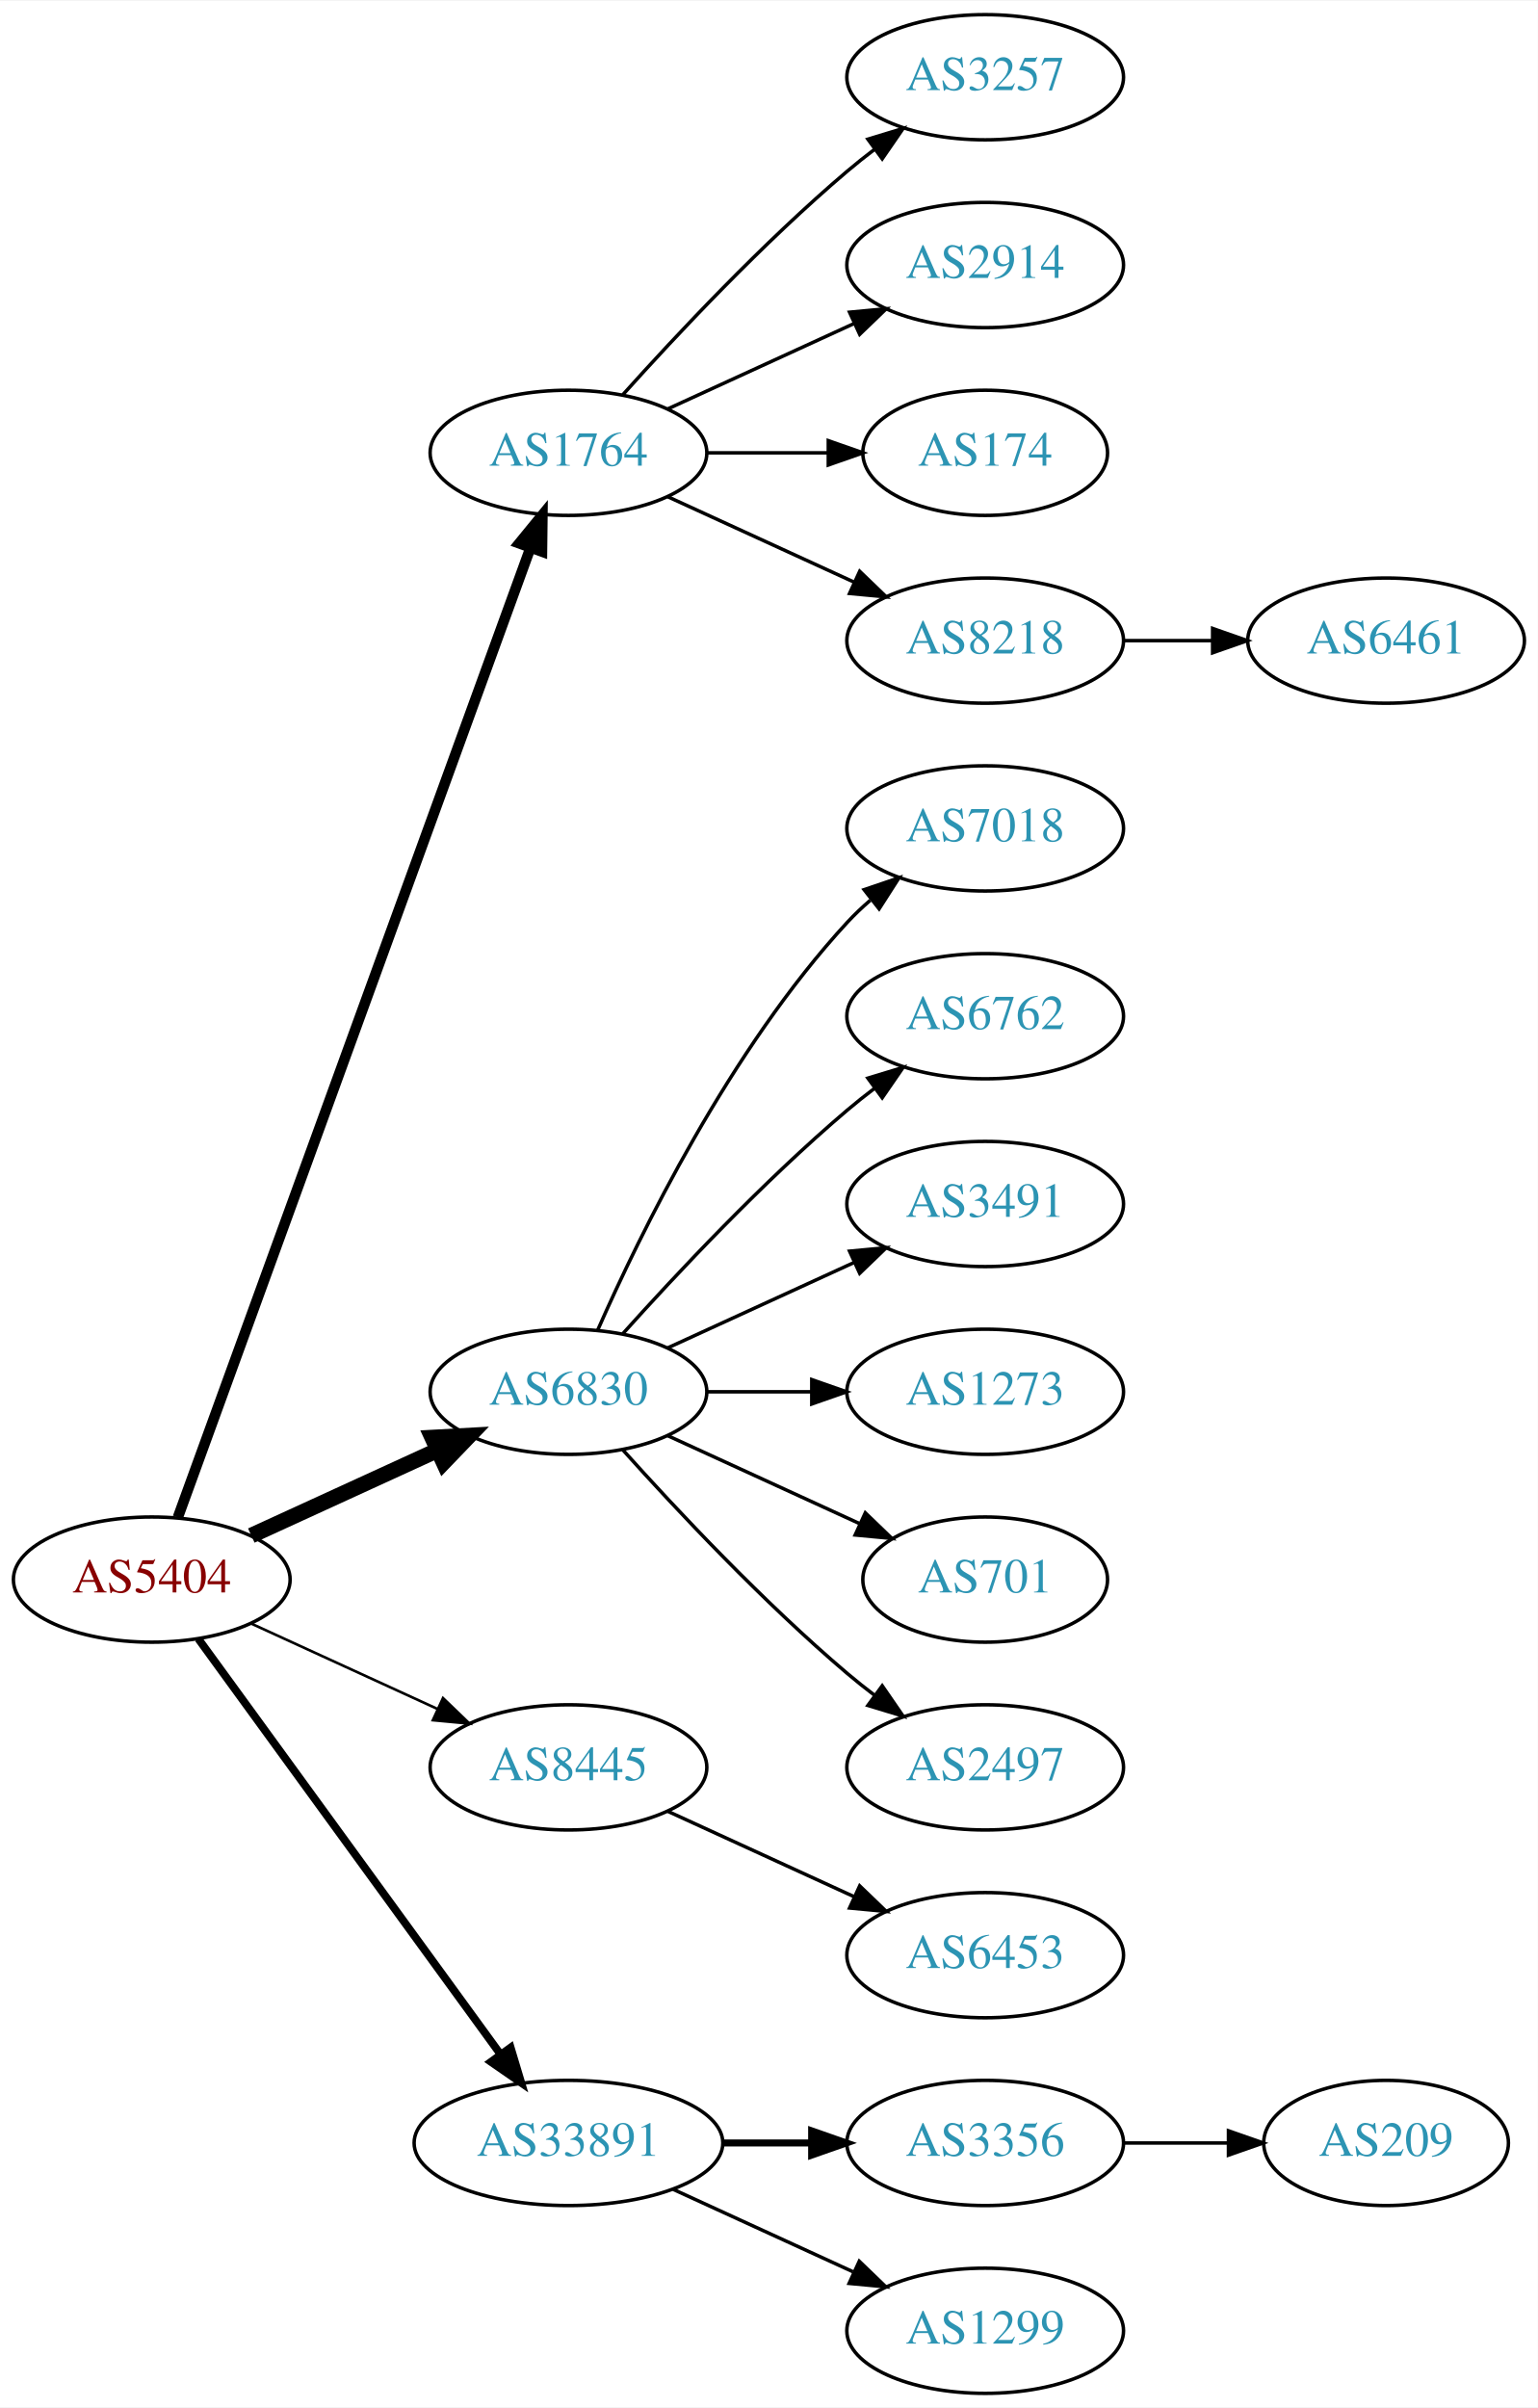
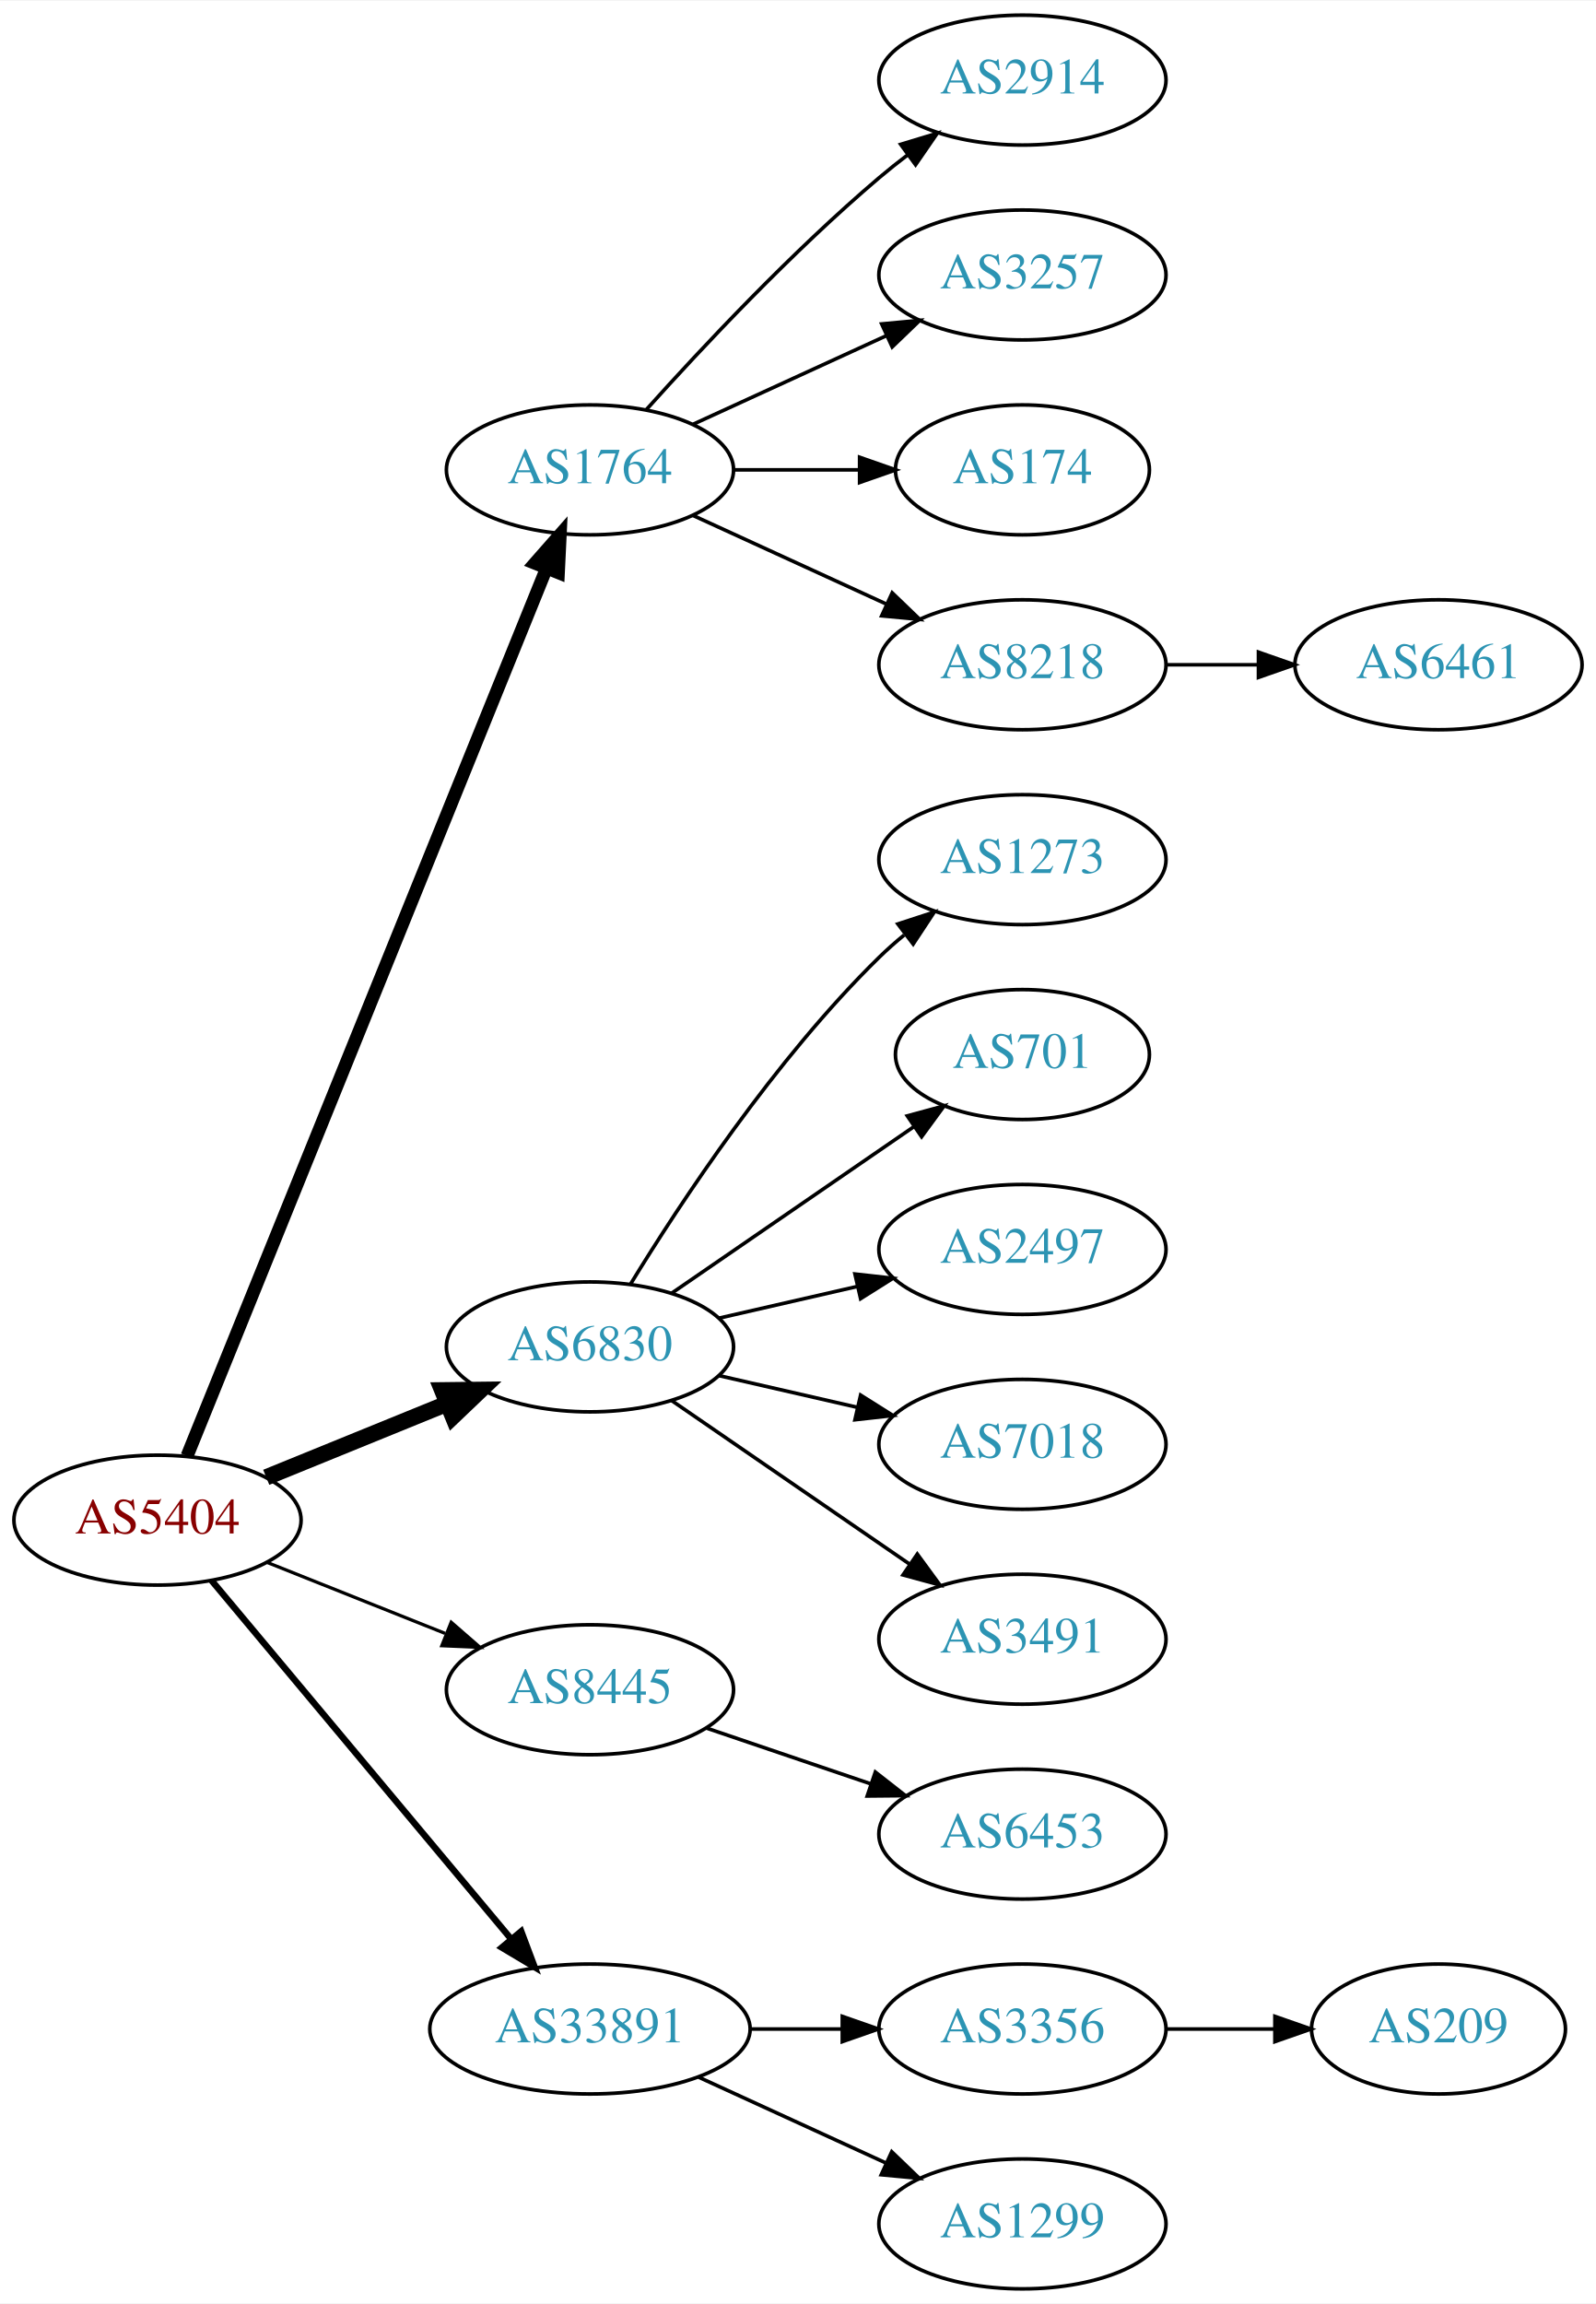
- <svg xmlns="http://www.w3.org/2000/svg" xmlns:xlink="http://www.w3.org/1999/xlink" width="442pt" height="692pt" viewBox="0.00 0.00 442.27 692.00">
-   <g id="graph0" class="graph" transform="scale(1 1) rotate(0) translate(4 688)">
-     <polygon fill="white" stroke="none" points="-4,4 -4,-688 438.271,-688 438.271,4 -4,4" />
+ <svg xmlns="http://www.w3.org/2000/svg" xmlns:xlink="http://www.w3.org/1999/xlink" width="442pt" height="638pt" viewBox="0.00 0.00 442.27 638.00">
+   <g id="graph0" class="graph" transform="scale(1 1) rotate(0) translate(4 634)">
+     <polygon fill="white" stroke="none" points="-4,4 -4,-634 438.271,-634 438.271,4 -4,4" />
    <g id="node1" class="node">
      <g id="a_node1">
        <a xlink:href="/asn/5404" xlink:title="AS5404 ~ ASN conova communications GmbH [AT]">
-           <ellipse fill="#ffffff" stroke="black" cx="39.647" cy="-234" rx="39.794" ry="18" />
-           <text text-anchor="middle" x="39.647" y="-230.3" font-family="Times,serif" font-size="14.00" fill="#880000">AS5404</text>
+           <ellipse fill="#ffffff" stroke="black" cx="39.647" cy="-213" rx="39.794" ry="18" />
+           <text text-anchor="middle" x="39.647" y="-209.3" font-family="Times,serif" font-size="14.00" fill="#880000">AS5404</text>
        </a>
      </g>
    </g>
    <g id="node2" class="node">
      <g id="a_node2">
        <a xlink:href="/asn/1764" xlink:title="AS1764 ~ NEXTLAYER-AS [AT]">
-           <ellipse fill="#ffffff" stroke="black" cx="159.489" cy="-558" rx="39.794" ry="18" />
-           <text text-anchor="middle" x="159.489" y="-554.3" font-family="Times,serif" font-size="14.00" fill="#2c94b3">AS1764</text>
+           <ellipse fill="#ffffff" stroke="black" cx="159.489" cy="-504" rx="39.794" ry="18" />
+           <text text-anchor="middle" x="159.489" y="-500.3" font-family="Times,serif" font-size="14.00" fill="#2c94b3">AS1764</text>
        </a>
      </g>
    </g>
    <g id="edge1" class="edge">
-       <path fill="none" stroke="black" stroke-width="3" d="M47.15,-251.881C66.707,-305.651 125.074,-466.129 148.549,-530.67" />
-       <polygon fill="black" stroke="black" stroke-width="3" points="145.298,-531.973 152.006,-540.174 151.877,-529.58 145.298,-531.973" />
+       <path fill="none" stroke="black" stroke-width="3.6" d="M47.841,-230.765C67.728,-279.875 123.551,-417.725 147.429,-476.689" />
+       <polygon fill="black" stroke="black" stroke-width="3.6" points="144.242,-478.142 151.239,-486.097 150.73,-475.515 144.242,-478.142" />
    </g>
    <g id="node3" class="node">
      <g id="a_node3">
        <a xlink:href="/asn/6830" xlink:title="AS6830 ~ LGI-UPC [AT]">
-           <ellipse fill="#ffffff" stroke="black" cx="159.489" cy="-288" rx="39.794" ry="18" />
-           <text text-anchor="middle" x="159.489" y="-284.3" font-family="Times,serif" font-size="14.00" fill="#2c94b3">AS6830</text>
+           <ellipse fill="#ffffff" stroke="black" cx="159.489" cy="-261" rx="39.794" ry="18" />
+           <text text-anchor="middle" x="159.489" y="-257.3" font-family="Times,serif" font-size="14.00" fill="#2c94b3">AS6830</text>
        </a>
      </g>
    </g>
    <g id="edge2" class="edge">
-       <path fill="none" stroke="black" stroke-width="4.5" d="M68.275,-246.661C84.232,-253.973 104.503,-263.261 121.786,-271.181" />
-       <polygon fill="black" stroke="black" stroke-width="4.5" points="120.302,-274.832 131.033,-275.419 123.583,-267.673 120.302,-274.832" />
+       <path fill="none" stroke="black" stroke-width="4.5" d="M69.776,-224.865C84.931,-231.038 103.655,-238.665 119.99,-245.318" />
+       <polygon fill="black" stroke="black" stroke-width="4.5" points="118.54,-248.979 129.286,-249.105 121.51,-241.686 118.54,-248.979" />
    </g>
    <g id="node4" class="node">
      <g id="a_node4">
        <a xlink:href="/asn/8445" xlink:title="AS8445 ~ SALZBURG-AG-AS [AT]">
-           <ellipse fill="#ffffff" stroke="black" cx="159.489" cy="-180" rx="39.794" ry="18" />
-           <text text-anchor="middle" x="159.489" y="-176.3" font-family="Times,serif" font-size="14.00" fill="#2c94b3">AS8445</text>
+           <ellipse fill="#ffffff" stroke="black" cx="159.489" cy="-166" rx="39.794" ry="18" />
+           <text text-anchor="middle" x="159.489" y="-162.3" font-family="Times,serif" font-size="14.00" fill="#2c94b3">AS8445</text>
        </a>
      </g>
    </g>
    <g id="edge3" class="edge">
-       <path fill="none" stroke="black" stroke-width="0.75" d="M68.275,-221.339C84.232,-214.027 104.503,-204.739 121.786,-196.819" />
-       <polygon fill="black" stroke="black" stroke-width="0.75" points="123.4,-199.929 131.033,-192.581 120.484,-193.565 123.4,-199.929" />
+       <path fill="none" stroke="black" stroke-width="0.9" d="M70.079,-201.261C84.983,-195.317 103.279,-188.02 119.353,-181.609" />
+       <polygon fill="black" stroke="black" stroke-width="0.9" points="121.031,-184.708 129.023,-177.752 118.438,-178.206 121.031,-184.708" />
    </g>
    <g id="node5" class="node">
      <g id="a_node5">
        <a xlink:href="/asn/33891" xlink:title="AS33891 ~ CORE-BACKBONE GMBH GLOBAL NETWORK [DE]">
          <ellipse fill="#ffffff" stroke="black" cx="159.489" cy="-72" rx="44.393" ry="18" />
          <text text-anchor="middle" x="159.489" y="-68.3" font-family="Times,serif" font-size="14.00" fill="#2c94b3">AS33891</text>
        </a>
      </g>
    </g>
    <g id="edge4" class="edge">
-       <path fill="none" stroke="black" stroke-width="2.25" d="M53.035,-216.969C73.757,-188.483 115.56,-131.015 139.848,-97.626" />
-       <polygon fill="black" stroke="black" stroke-width="2.25" points="142.86,-99.436 145.912,-89.29 137.199,-95.318 142.86,-99.436" />
+       <path fill="none" stroke="black" stroke-width="1.8" d="M54.627,-196.272C75.159,-171.706 113.613,-125.694 137.532,-97.076" />
+       <polygon fill="black" stroke="black" stroke-width="1.8" points="140.432,-99.064 144.159,-89.146 135.06,-94.575 140.432,-99.064" />
    </g>
    <g id="node6" class="node">
      <g id="a_node6">
-         <a xlink:href="/asn/3257" xlink:title="AS3257 ~ GTT [DE]">
-           <ellipse fill="#ffffff" stroke="black" cx="279.332" cy="-666" rx="39.794" ry="18" />
-           <text text-anchor="middle" x="279.332" y="-662.3" font-family="Times,serif" font-size="14.00" fill="#2c94b3">AS3257</text>
-         </a>
-       </g>
-     </g>
-     <g id="edge5" class="edge">
-       <path fill="none" stroke="black" d="M175.135,-574.725C190.436,-591.765 215.533,-618.523 239.685,-639 242.182,-641.117 244.843,-643.232 247.554,-645.293" />
-       <polygon fill="black" stroke="black" points="245.591,-648.194 255.73,-651.266 249.72,-642.541 245.591,-648.194" />
-     </g>
-     <g id="node7" class="node">
-       <g id="a_node7">
        <a xlink:href="/asn/2914" xlink:title="AS2914 ~ NTT America, Inc. [US]">
          <ellipse fill="#ffffff" stroke="black" cx="279.332" cy="-612" rx="39.794" ry="18" />
          <text text-anchor="middle" x="279.332" y="-608.3" font-family="Times,serif" font-size="14.00" fill="#2c94b3">AS2914</text>
        </a>
      </g>
    </g>
+     <g id="edge5" class="edge">
+       <path fill="none" stroke="black" d="M175.135,-520.725C190.436,-537.765 215.533,-564.523 239.685,-585 242.182,-587.117 244.843,-589.232 247.554,-591.293" />
+       <polygon fill="black" stroke="black" points="245.591,-594.194 255.73,-597.266 249.72,-588.541 245.591,-594.194" />
+     </g>
+     <g id="node7" class="node">
+       <g id="a_node7">
+         <a xlink:href="/asn/3257" xlink:title="AS3257 ~ GTT [DE]">
+           <ellipse fill="#ffffff" stroke="black" cx="279.332" cy="-558" rx="39.794" ry="18" />
+           <text text-anchor="middle" x="279.332" y="-554.3" font-family="Times,serif" font-size="14.00" fill="#2c94b3">AS3257</text>
+         </a>
+       </g>
+     </g>
    <g id="edge6" class="edge">
-       <path fill="none" stroke="black" d="M188.118,-570.661C204.075,-577.973 224.345,-587.261 241.628,-595.181" />
-       <polygon fill="black" stroke="black" points="240.327,-598.435 250.876,-599.419 243.243,-592.071 240.327,-598.435" />
+       <path fill="none" stroke="black" d="M188.118,-516.661C204.075,-523.973 224.345,-533.261 241.628,-541.181" />
+       <polygon fill="black" stroke="black" points="240.327,-544.435 250.876,-545.419 243.243,-538.071 240.327,-544.435" />
    </g>
    <g id="node8" class="node">
      <g id="a_node8">
        <a xlink:href="/asn/174" xlink:title="AS174 ~ Cogent Communications [US]">
-           <ellipse fill="#ffffff" stroke="black" cx="279.332" cy="-558" rx="35.194" ry="18" />
-           <text text-anchor="middle" x="279.332" y="-554.3" font-family="Times,serif" font-size="14.00" fill="#2c94b3">AS174</text>
+           <ellipse fill="#ffffff" stroke="black" cx="279.332" cy="-504" rx="35.194" ry="18" />
+           <text text-anchor="middle" x="279.332" y="-500.3" font-family="Times,serif" font-size="14.00" fill="#2c94b3">AS174</text>
        </a>
      </g>
    </g>
    <g id="edge7" class="edge">
-       <path fill="none" stroke="black" d="M199.402,-558C210.489,-558 222.648,-558 234.03,-558" />
-       <polygon fill="black" stroke="black" points="234.212,-561.5 244.212,-558 234.212,-554.5 234.212,-561.5" />
+       <path fill="none" stroke="black" d="M199.402,-504C210.489,-504 222.648,-504 234.03,-504" />
+       <polygon fill="black" stroke="black" points="234.212,-507.5 244.212,-504 234.212,-500.5 234.212,-507.5" />
    </g>
    <g id="node9" class="node">
      <g id="a_node9">
        <a xlink:href="/asn/8218" xlink:title="AS8218 ~ legacy Neotelecoms [FR]">
-           <ellipse fill="#ffffff" stroke="black" cx="279.332" cy="-504" rx="39.794" ry="18" />
-           <text text-anchor="middle" x="279.332" y="-500.3" font-family="Times,serif" font-size="14.00" fill="#2c94b3">AS8218</text>
+           <ellipse fill="#ffffff" stroke="black" cx="279.332" cy="-450" rx="39.794" ry="18" />
+           <text text-anchor="middle" x="279.332" y="-446.3" font-family="Times,serif" font-size="14.00" fill="#2c94b3">AS8218</text>
        </a>
      </g>
    </g>
    <g id="edge8" class="edge">
-       <path fill="none" stroke="black" d="M188.118,-545.339C204.075,-538.027 224.345,-528.739 241.628,-520.819" />
-       <polygon fill="black" stroke="black" points="243.243,-523.929 250.876,-516.581 240.327,-517.565 243.243,-523.929" />
+       <path fill="none" stroke="black" d="M188.118,-491.339C204.075,-484.027 224.345,-474.739 241.628,-466.819" />
+       <polygon fill="black" stroke="black" points="243.243,-469.929 250.876,-462.581 240.327,-463.565 243.243,-469.929" />
    </g>
    <g id="node11" class="node">
      <g id="a_node11">
-         <a xlink:href="/asn/7018" xlink:title="AS7018 ~ AT&amp;T Services, Inc. [US]">
-           <ellipse fill="#ffffff" stroke="black" cx="279.332" cy="-450" rx="39.794" ry="18" />
-           <text text-anchor="middle" x="279.332" y="-446.3" font-family="Times,serif" font-size="14.00" fill="#2c94b3">AS7018</text>
+         <a xlink:href="/asn/1273" xlink:title="AS1273 ~ Vodafone Group PLC [EU]">
+           <ellipse fill="#ffffff" stroke="black" cx="279.332" cy="-396" rx="39.794" ry="18" />
+           <text text-anchor="middle" x="279.332" y="-392.3" font-family="Times,serif" font-size="14.00" fill="#2c94b3">AS1273</text>
        </a>
      </g>
    </g>
    <g id="edge10" class="edge">
-       <path fill="none" stroke="black" d="M167.905,-305.761C179.973,-333.183 205.944,-386.473 239.685,-423 241.716,-425.198 243.954,-427.319 246.301,-429.34" />
-       <polygon fill="black" stroke="black" points="244.513,-432.386 254.545,-435.794 248.828,-426.874 244.513,-432.386" />
+       <path fill="none" stroke="black" d="M170.755,-278.44C184.563,-300.991 210.752,-340.722 239.685,-369 241.825,-371.092 244.142,-373.137 246.542,-375.106" />
+       <polygon fill="black" stroke="black" points="244.809,-378.185 254.884,-381.464 249.053,-372.618 244.809,-378.185" />
    </g>
    <g id="node12" class="node">
      <g id="a_node12">
-         <a xlink:href="/asn/6762" xlink:title="AS6762 ~ TELECOM ITALIA SPARKLE S.p.A. [IT]">
-           <ellipse fill="#ffffff" stroke="black" cx="279.332" cy="-396" rx="39.794" ry="18" />
-           <text text-anchor="middle" x="279.332" y="-392.3" font-family="Times,serif" font-size="14.00" fill="#2c94b3">AS6762</text>
+         <a xlink:href="/asn/701" xlink:title="AS701 ~ UUNET [US]">
+           <ellipse fill="#ffffff" stroke="black" cx="279.332" cy="-342" rx="35.194" ry="18" />
+           <text text-anchor="middle" x="279.332" y="-338.3" font-family="Times,serif" font-size="14.00" fill="#2c94b3">AS701</text>
        </a>
      </g>
    </g>
    <g id="edge11" class="edge">
-       <path fill="none" stroke="black" d="M175.135,-304.725C190.436,-321.765 215.533,-348.523 239.685,-369 242.182,-371.117 244.843,-373.232 247.554,-375.293" />
-       <polygon fill="black" stroke="black" points="245.591,-378.194 255.73,-381.266 249.72,-372.541 245.591,-378.194" />
+       <path fill="none" stroke="black" d="M182.103,-275.857C200.941,-288.805 228.42,-307.693 249.196,-321.973" />
+       <polygon fill="black" stroke="black" points="247.421,-325.001 257.645,-327.781 251.386,-319.232 247.421,-325.001" />
    </g>
    <g id="node13" class="node">
      <g id="a_node13">
-         <a xlink:href="/asn/3491" xlink:title="AS3491 ~ PCCW Global, Inc. [US]">
-           <ellipse fill="#ffffff" stroke="black" cx="279.332" cy="-342" rx="39.794" ry="18" />
-           <text text-anchor="middle" x="279.332" y="-338.3" font-family="Times,serif" font-size="14.00" fill="#2c94b3">AS3491</text>
+         <a xlink:href="/asn/2497" xlink:title="AS2497 ~ Internet Initiative Japan Inc. [JP]">
+           <ellipse fill="#ffffff" stroke="black" cx="279.332" cy="-288" rx="39.794" ry="18" />
+           <text text-anchor="middle" x="279.332" y="-284.3" font-family="Times,serif" font-size="14.00" fill="#2c94b3">AS2497</text>
        </a>
      </g>
    </g>
    <g id="edge12" class="edge">
-       <path fill="none" stroke="black" d="M188.118,-300.661C204.075,-307.973 224.345,-317.261 241.628,-325.181" />
-       <polygon fill="black" stroke="black" points="240.327,-328.435 250.876,-329.419 243.243,-322.071 240.327,-328.435" />
+       <path fill="none" stroke="black" d="M195.208,-268.955C207.208,-271.704 220.829,-274.825 233.522,-277.733" />
+       <polygon fill="black" stroke="black" points="232.924,-281.187 243.453,-280.009 234.488,-274.364 232.924,-281.187" />
    </g>
    <g id="node14" class="node">
      <g id="a_node14">
-         <a xlink:href="/asn/1273" xlink:title="AS1273 ~ Vodafone Group PLC [EU]">
-           <ellipse fill="#ffffff" stroke="black" cx="279.332" cy="-288" rx="39.794" ry="18" />
-           <text text-anchor="middle" x="279.332" y="-284.3" font-family="Times,serif" font-size="14.00" fill="#2c94b3">AS1273</text>
+         <a xlink:href="/asn/7018" xlink:title="AS7018 ~ AT&amp;T Services, Inc. [US]">
+           <ellipse fill="#ffffff" stroke="black" cx="279.332" cy="-234" rx="39.794" ry="18" />
+           <text text-anchor="middle" x="279.332" y="-230.3" font-family="Times,serif" font-size="14.00" fill="#2c94b3">AS7018</text>
        </a>
      </g>
    </g>
    <g id="edge13" class="edge">
-       <path fill="none" stroke="black" d="M199.402,-288C208.955,-288 219.305,-288 229.267,-288" />
-       <polygon fill="black" stroke="black" points="229.46,-291.5 239.46,-288 229.46,-284.5 229.46,-291.5" />
+       <path fill="none" stroke="black" d="M195.208,-253.045C207.208,-250.296 220.829,-247.175 233.522,-244.267" />
+       <polygon fill="black" stroke="black" points="234.488,-247.636 243.453,-241.991 232.924,-240.813 234.488,-247.636" />
    </g>
    <g id="node15" class="node">
      <g id="a_node15">
-         <a xlink:href="/asn/701" xlink:title="AS701 ~ UUNET [US]">
-           <ellipse fill="#ffffff" stroke="black" cx="279.332" cy="-234" rx="35.194" ry="18" />
-           <text text-anchor="middle" x="279.332" y="-230.3" font-family="Times,serif" font-size="14.00" fill="#2c94b3">AS701</text>
+         <a xlink:href="/asn/3491" xlink:title="AS3491 ~ PCCW Global, Inc. [US]">
+           <ellipse fill="#ffffff" stroke="black" cx="279.332" cy="-180" rx="39.794" ry="18" />
+           <text text-anchor="middle" x="279.332" y="-176.3" font-family="Times,serif" font-size="14.00" fill="#2c94b3">AS3491</text>
        </a>
      </g>
    </g>
    <g id="edge14" class="edge">
-       <path fill="none" stroke="black" d="M188.118,-275.339C204.534,-267.817 225.516,-258.202 243.113,-250.139" />
-       <polygon fill="black" stroke="black" points="244.857,-253.189 252.49,-245.842 241.941,-246.826 244.857,-253.189" />
+       <path fill="none" stroke="black" d="M182.103,-246.143C200.592,-233.435 227.405,-215.005 248.035,-200.825" />
+       <polygon fill="black" stroke="black" points="250.197,-203.586 256.455,-195.037 246.232,-197.817 250.197,-203.586" />
    </g>
    <g id="node16" class="node">
      <g id="a_node16">
-         <a xlink:href="/asn/2497" xlink:title="AS2497 ~ Internet Initiative Japan Inc. [JP]">
-           <ellipse fill="#ffffff" stroke="black" cx="279.332" cy="-180" rx="39.794" ry="18" />
-           <text text-anchor="middle" x="279.332" y="-176.3" font-family="Times,serif" font-size="14.00" fill="#2c94b3">AS2497</text>
-         </a>
-       </g>
-     </g>
-     <g id="edge15" class="edge">
-       <path fill="none" stroke="black" d="M175.135,-271.275C190.436,-254.235 215.533,-227.477 239.685,-207 242.182,-204.883 244.843,-202.768 247.554,-200.707" />
-       <polygon fill="black" stroke="black" points="249.72,-203.459 255.73,-194.734 245.591,-197.806 249.72,-203.459" />
-     </g>
-     <g id="node17" class="node">
-       <g id="a_node17">
        <a xlink:href="/asn/6453" xlink:title="AS6453 ~ TATA COMMUNICATIONS (AMERICA) INC [US]">
          <ellipse fill="#ffffff" stroke="black" cx="279.332" cy="-126" rx="39.794" ry="18" />
          <text text-anchor="middle" x="279.332" y="-122.3" font-family="Times,serif" font-size="14.00" fill="#2c94b3">AS6453</text>
        </a>
      </g>
    </g>
-     <g id="edge16" class="edge">
-       <path fill="none" stroke="black" d="M188.118,-167.339C204.075,-160.027 224.345,-150.739 241.628,-142.819" />
-       <polygon fill="black" stroke="black" points="243.243,-145.929 250.876,-138.581 240.327,-139.565 243.243,-145.929" />
-     </g>
-     <g id="node18" class="node">
-       <g id="a_node18">
+     <g id="edge15" class="edge">
+       <path fill="none" stroke="black" d="M191.759,-155.386C205.743,-150.639 222.414,-144.981 237.375,-139.902" />
+       <polygon fill="black" stroke="black" points="238.571,-143.192 246.915,-136.664 236.321,-136.564 238.571,-143.192" />
+     </g>
+     <g id="node17" class="node">
+       <g id="a_node17">
        <a xlink:href="/asn/3356" xlink:title="AS3356 ~ Level 3 Parent, LLC [US]">
          <ellipse fill="#ffffff" stroke="black" cx="279.332" cy="-72" rx="39.794" ry="18" />
          <text text-anchor="middle" x="279.332" y="-68.3" font-family="Times,serif" font-size="14.00" fill="#2c94b3">AS3356</text>
        </a>
      </g>
    </g>
-     <g id="edge17" class="edge">
-       <path fill="none" stroke="black" stroke-width="2" d="M203.7,-72C212.013,-72 220.775,-72 229.258,-72" />
-       <polygon fill="black" stroke="black" stroke-width="2" points="229.416,-75.5 239.416,-72 229.416,-68.5 229.416,-75.5" />
-     </g>
-     <g id="node19" class="node">
-       <g id="a_node19">
+     <g id="edge16" class="edge">
+       <path fill="none" stroke="black" d="M203.7,-72C212.013,-72 220.775,-72 229.258,-72" />
+       <polygon fill="black" stroke="black" points="229.416,-75.5 239.416,-72 229.416,-68.5 229.416,-75.5" />
+     </g>
+     <g id="node18" class="node">
+       <g id="a_node18">
        <a xlink:href="/asn/1299" xlink:title="AS1299 ~ Telia Carrier [EU]">
          <ellipse fill="#ffffff" stroke="black" cx="279.332" cy="-18" rx="39.794" ry="18" />
          <text text-anchor="middle" x="279.332" y="-14.3" font-family="Times,serif" font-size="14.00" fill="#2c94b3">AS1299</text>
        </a>
      </g>
    </g>
-     <g id="edge18" class="edge">
+     <g id="edge17" class="edge">
      <path fill="none" stroke="black" d="M189.619,-58.652C205.23,-51.498 224.628,-42.609 241.3,-34.969" />
      <polygon fill="black" stroke="black" points="243.119,-37.986 250.752,-30.638 240.203,-31.622 243.119,-37.986" />
    </g>
    <g id="node10" class="node">
      <g id="a_node10">
        <a xlink:href="/asn/6461" xlink:title="AS6461 ~ Zayo Bandwidth [US]">
-           <ellipse fill="#ffffff" stroke="black" cx="394.625" cy="-504" rx="39.794" ry="18" />
-           <text text-anchor="middle" x="394.625" y="-500.3" font-family="Times,serif" font-size="14.00" fill="#2c94b3">AS6461</text>
+           <ellipse fill="#ffffff" stroke="black" cx="394.625" cy="-450" rx="39.794" ry="18" />
+           <text text-anchor="middle" x="394.625" y="-446.3" font-family="Times,serif" font-size="14.00" fill="#2c94b3">AS6461</text>
        </a>
      </g>
    </g>
    <g id="edge9" class="edge">
-       <path fill="none" stroke="black" d="M319.004,-504C327.207,-504 335.971,-504 344.503,-504" />
-       <polygon fill="black" stroke="black" points="344.742,-507.5 354.742,-504 344.742,-500.5 344.742,-507.5" />
-     </g>
-     <g id="node20" class="node">
-       <g id="a_node20">
+       <path fill="none" stroke="black" d="M319.004,-450C327.207,-450 335.971,-450 344.503,-450" />
+       <polygon fill="black" stroke="black" points="344.742,-453.5 354.742,-450 344.742,-446.5 344.742,-453.5" />
+     </g>
+     <g id="node19" class="node">
+       <g id="a_node19">
        <a xlink:href="/asn/209" xlink:title="AS209 ~ CenturyLink Communications, LLC [US]">
          <ellipse fill="#ffffff" stroke="black" cx="394.625" cy="-72" rx="35.194" ry="18" />
          <text text-anchor="middle" x="394.625" y="-68.3" font-family="Times,serif" font-size="14.00" fill="#2c94b3">AS209</text>
        </a>
      </g>
    </g>
-     <g id="edge19" class="edge">
+     <g id="edge18" class="edge">
      <path fill="none" stroke="black" d="M319.004,-72C328.709,-72 339.2,-72 349.163,-72" />
      <polygon fill="black" stroke="black" points="349.299,-75.5 359.299,-72 349.299,-68.5 349.299,-75.5" />
    </g>
  </g>
</svg>
